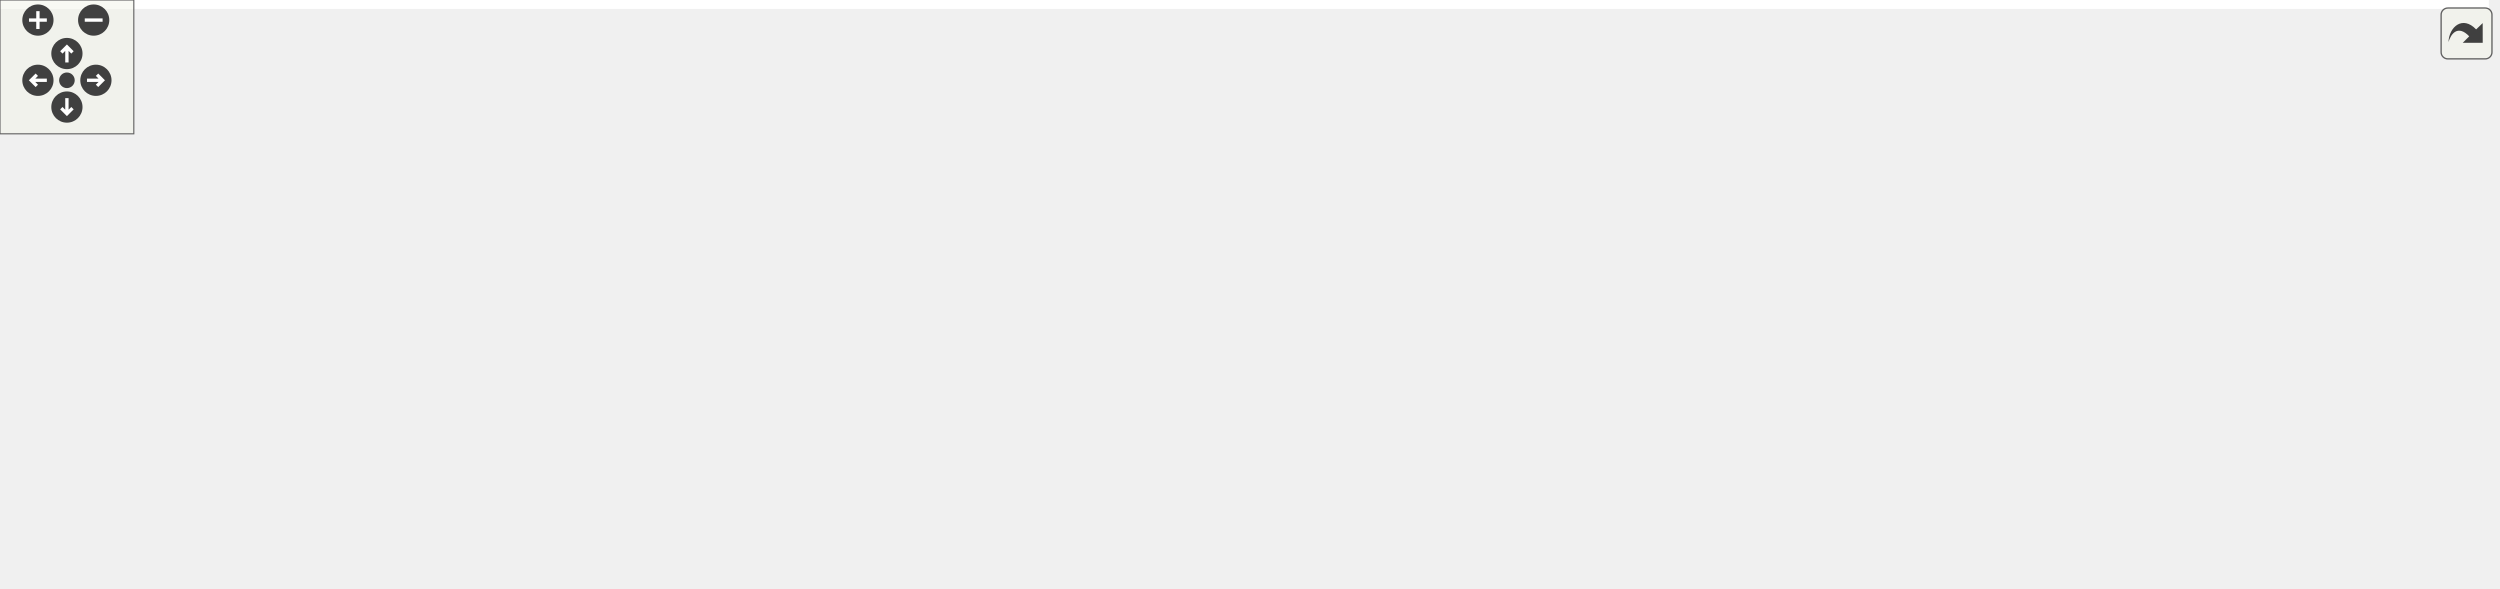
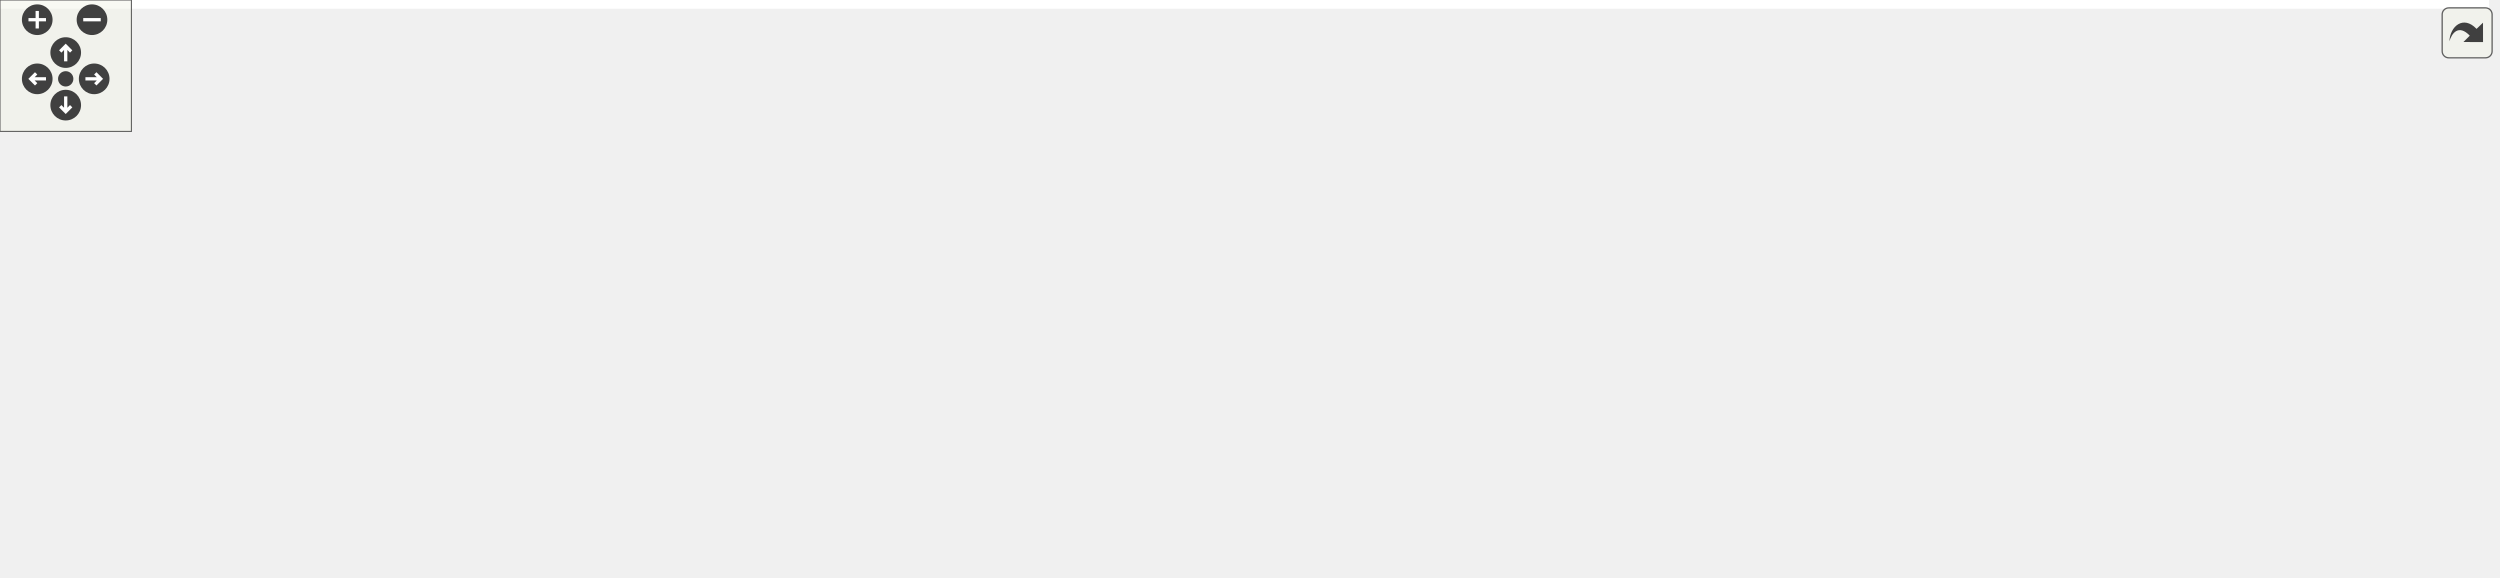
<svg xmlns="http://www.w3.org/2000/svg" xmlns:xlink="http://www.w3.org/1999/xlink" id="main" version="1.1" xml:space="preserve">
  <style type="text/css">
.edge:hover path { stroke: red; }
.edge:hover polygon { stroke: red; fill: red; }
</style>
  <defs>
    <circle id="rim" cx="0" cy="0" r="7" />
    <circle id="rim2" cx="0" cy="0" r="3.5" />
    <g id="zoomPlus">
      <use xlink:href="#rim" fill="#404040">
        <set attributeName="fill" to="#808080" begin="zoomplus.mouseover" end="zoomplus.mouseout" />
      </use>
      <path d="M-4,0h8M0,-4v8" fill="none" stroke="white" stroke-width="1.5" pointer-events="none" />
    </g>
    <g id="zoomMin">
      <use xlink:href="#rim" fill="#404040">
        <set attributeName="fill" to="#808080" begin="zoomminus.mouseover" end="zoomminus.mouseout" />
      </use>
      <path d="M-4,0h8" fill="none" stroke="white" stroke-width="1.5" pointer-events="none" />
    </g>
    <g id="dirArrow">
      <path fill="none" stroke="white" stroke-width="1.5" d="M0,-3.0v7 M-2.5,-0.5L0,-3.0L2.5,-0.5" />
    </g>
    <g id="resetDef">
      <use xlink:href="#rim2" fill="#404040">
        <set attributeName="fill" to="#808080" begin="reset.mouseover" end="reset.mouseout" />
      </use>
    </g>
  </defs>
  <svg id="graph" class="graph">
    <g id="viewport">
-       <polygon fill="white" stroke="transparent" points="-4,4 -4,-203 1115.89,-203 1115.89,4 -4,4" />
+       <polygon fill="white" stroke="transparent" points="-4,4 -4,-203 1136.4,-203 1136.4,4 -4,4" />
      <g id="node1" class="node">
        <g id="a_node1">
          <a xlink:title=" ">
-             <polygon fill="#bfbfbf" stroke="black" points="690.89,-179.5 690.89,-198.5 842.89,-198.5 842.89,-179.5 690.89,-179.5" />
-             <text text-anchor="middle" x="766.89" y="-186.5" font-family="Helvetica,sans-Serif" font-size="10.00">multilane_onramp_merge.h</text>
+             <polygon fill="#bfbfbf" stroke="black" points="94.5,-179.5 94.5,-198.5 246.5,-198.5 246.5,-179.5 94.5,-179.5" />
+             <text text-anchor="middle" x="170.5" y="-186.5" font-family="Helvetica,sans-Serif" font-size="10.00">multilane_onramp_merge.h</text>
          </a>
        </g>
      </g>
      <g id="node2" class="node">
        <g id="a_node2">
          <a xlink:title=" ">
-             <polygon fill="white" stroke="#bfbfbf" points="103.39,-6 103.39,-25 150.39,-25 150.39,-6 103.39,-6" />
-             <text text-anchor="middle" x="126.89" y="-13" font-family="Helvetica,sans-Serif" font-size="10.00">cmath</text>
+             <polygon fill="white" stroke="#bfbfbf" points="0,-6 0,-25 47,-25 47,-6 0,-6" />
+             <text text-anchor="middle" x="23.5" y="-13" font-family="Helvetica,sans-Serif" font-size="10.00">cmath</text>
          </a>
        </g>
      </g>
      <g id="edge1" class="edge">
-         <path fill="none" stroke="midnightblue" d="M690.69,-183.55C506.88,-172.04 51.02,-138.53 6.89,-87 -21.25,-54.14 48.68,-32.76 93.26,-22.87" />
-         <polygon fill="midnightblue" stroke="midnightblue" points="94.1,-26.27 103.15,-20.77 92.65,-19.42 94.1,-26.27" />
+         <path fill="none" stroke="midnightblue" d="M145.48,-179.36C127.26,-172.03 102.98,-159.98 86.5,-143 55.71,-111.28 37.05,-61.55 28.7,-34.87" />
+         <polygon fill="midnightblue" stroke="midnightblue" points="32.05,-33.84 25.83,-25.26 25.34,-35.85 32.05,-33.84" />
      </g>
      <g id="node3" class="node">
        <g id="a_node3">
          <a xlink:title=" ">
-             <polygon fill="white" stroke="#bfbfbf" points="1053.89,-6 1053.89,-25 1111.89,-25 1111.89,-6 1053.89,-6" />
-             <text text-anchor="middle" x="1082.89" y="-13" font-family="Helvetica,sans-Serif" font-size="10.00">memory</text>
+             <polygon fill="white" stroke="#bfbfbf" points="151.5,-67.5 151.5,-86.5 189.5,-86.5 189.5,-67.5 151.5,-67.5" />
+             <text text-anchor="middle" x="170.5" y="-74.5" font-family="Helvetica,sans-Serif" font-size="10.00">map</text>
          </a>
        </g>
      </g>
      <g id="edge2" class="edge">
-         <path fill="none" stroke="midnightblue" d="M806.74,-179.47C836.68,-172.16 878.15,-160.09 911.89,-143 973.66,-111.71 1036.67,-58.4 1065.98,-32.11" />
-         <polygon fill="midnightblue" stroke="midnightblue" points="1068.58,-34.47 1073.64,-25.16 1063.88,-29.28 1068.58,-34.47" />
+         <path fill="none" stroke="midnightblue" d="M170.5,-179.37C170.5,-161.62 170.5,-120.67 170.5,-96.6" />
+         <polygon fill="midnightblue" stroke="midnightblue" points="174,-96.59 170.5,-86.59 167,-96.59 174,-96.59" />
      </g>
      <g id="node4" class="node">
        <g id="a_node4">
          <a xlink:title=" ">
-             <polygon fill="white" stroke="#bfbfbf" points="16.39,-67.5 16.39,-86.5 173.39,-86.5 173.39,-67.5 16.39,-67.5" />
-             <text text-anchor="middle" x="94.89" y="-74.5" font-family="Helvetica,sans-Serif" font-size="10.00">maliput/api/road_geometry.h</text>
+             <polygon fill="white" stroke="#bfbfbf" points="65.5,-6 65.5,-25 123.5,-25 123.5,-6 65.5,-6" />
+             <text text-anchor="middle" x="94.5" y="-13" font-family="Helvetica,sans-Serif" font-size="10.00">memory</text>
          </a>
        </g>
      </g>
      <g id="edge3" class="edge">
-         <path fill="none" stroke="midnightblue" d="M714.72,-179.46C592.55,-159.46 288.33,-109.66 156.94,-88.16" />
-         <polygon fill="midnightblue" stroke="midnightblue" points="157.46,-84.7 147.03,-86.53 156.33,-91.6 157.46,-84.7" />
+         <path fill="none" stroke="midnightblue" d="M144.79,-179.49C128.14,-172.5 107.73,-160.82 97.5,-143 78.07,-109.14 84.17,-61.34 89.72,-35.26" />
+         <polygon fill="midnightblue" stroke="midnightblue" points="93.19,-35.76 92.06,-25.23 86.38,-34.17 93.19,-35.76" />
      </g>
      <g id="node5" class="node">
        <g id="a_node5">
-           <a xlink:href="../../maliput/html/maliput__copyable_8h.html.html" xlink:title=" ">
-             <polygon fill="white" stroke="black" points="707.89,-0.5 707.89,-30.5 847.89,-30.5 847.89,-0.5 707.89,-0.5" />
-             <text text-anchor="start" x="715.89" y="-18.5" font-family="Helvetica,sans-Serif" font-size="10.00">maliput/common/maliput</text>
-             <text text-anchor="middle" x="777.89" y="-7.5" font-family="Helvetica,sans-Serif" font-size="10.00">_copyable.h</text>
+           <a xlink:title=" ">
+             <polygon fill="white" stroke="#bfbfbf" points="141.5,-6 141.5,-25 185.5,-25 185.5,-6 141.5,-6" />
+             <text text-anchor="middle" x="163.5" y="-13" font-family="Helvetica,sans-Serif" font-size="10.00">string</text>
          </a>
        </g>
      </g>
      <g id="edge4" class="edge">
-         <path fill="none" stroke="midnightblue" d="M791.17,-179.41C825.37,-165.83 886.4,-135.81 911.89,-87 916.01,-79.12 916.95,-74.31 911.89,-67 903.31,-54.59 872.75,-42.6 842.97,-33.42" />
-         <polygon fill="midnightblue" stroke="midnightblue" points="843.95,-30.05 833.36,-30.54 841.94,-36.76 843.95,-30.05" />
+         <path fill="none" stroke="midnightblue" d="M150.59,-179.41C136.28,-172.04 118.04,-159.92 109.5,-143 94.27,-112.85 96.05,-97.99 109.5,-67 115.96,-52.12 129.19,-39.63 140.94,-30.79" />
+         <polygon fill="midnightblue" stroke="midnightblue" points="142.97,-33.65 149.12,-25.02 138.93,-27.93 142.97,-33.65" />
      </g>
      <g id="node6" class="node">
        <g id="a_node6">
+           <a xlink:href="../../maliput/html/lane__data_8h.html.html" xlink:title=" ">
+             <polygon fill="white" stroke="black" points="805.5,-67.5 805.5,-86.5 937.5,-86.5 937.5,-67.5 805.5,-67.5" />
+             <text text-anchor="middle" x="871.5" y="-74.5" font-family="Helvetica,sans-Serif" font-size="10.00">maliput/api/lane_data.h</text>
+           </a>
+         </g>
+       </g>
+       <g id="edge5" class="edge">
+         <path fill="none" stroke="midnightblue" d="M242.82,-179.47C311.94,-171.07 419.02,-157.44 511.5,-143 620.8,-125.93 748.03,-102 818.18,-88.44" />
+         <polygon fill="midnightblue" stroke="midnightblue" points="818.96,-91.86 828.11,-86.52 817.63,-84.99 818.96,-91.86" />
+       </g>
+       <g id="node7" class="node">
+         <g id="a_node7">
+           <a xlink:title=" ">
+             <polygon fill="white" stroke="#bfbfbf" points="956,-67.5 956,-86.5 1113,-86.5 1113,-67.5 956,-67.5" />
+             <text text-anchor="middle" x="1034.5" y="-74.5" font-family="Helvetica,sans-Serif" font-size="10.00">maliput/api/road_geometry.h</text>
+           </a>
+         </g>
+       </g>
+       <g id="edge6" class="edge">
+         <path fill="none" stroke="midnightblue" d="M246.7,-180.56C330.02,-172.24 467.41,-157.95 585.5,-143 722.68,-125.64 882.85,-101.52 969.98,-88.08" />
+         <polygon fill="midnightblue" stroke="midnightblue" points="970.64,-91.52 979.98,-86.53 969.57,-84.6 970.64,-91.52" />
+       </g>
+       <g id="node8" class="node">
+         <g id="a_node8">
+           <a xlink:href="../../maliput/html/maliput__copyable_8h.html.html" xlink:title=" ">
+             <polygon fill="white" stroke="black" points="203.5,-0.5 203.5,-30.5 343.5,-30.5 343.5,-0.5 203.5,-0.5" />
+             <text text-anchor="start" x="211.5" y="-18.5" font-family="Helvetica,sans-Serif" font-size="10.00">maliput/common/maliput</text>
+             <text text-anchor="middle" x="273.5" y="-7.5" font-family="Helvetica,sans-Serif" font-size="10.00">_copyable.h</text>
+           </a>
+         </g>
+       </g>
+       <g id="edge7" class="edge">
+         <path fill="none" stroke="midnightblue" d="M164.21,-179.23C149.85,-158.03 117.73,-103.09 142.5,-67 150.86,-54.81 180.71,-42.84 209.8,-33.61" />
+         <polygon fill="midnightblue" stroke="midnightblue" points="211.08,-36.88 219.61,-30.59 209.02,-30.19 211.08,-36.88" />
+       </g>
+       <g id="node9" class="node">
+         <g id="a_node9">
          <a xlink:href="builder_8h.html" target="_top" xlink:title=" ">
-             <polygon fill="white" stroke="black" points="507.89,-123.5 507.89,-142.5 659.89,-142.5 659.89,-123.5 507.89,-123.5" />
-             <text text-anchor="middle" x="583.89" y="-130.5" font-family="Helvetica,sans-Serif" font-size="10.00">maliput_multilane/builder.h</text>
-           </a>
-         </g>
-       </g>
-       <g id="edge5" class="edge">
-         <path fill="none" stroke="midnightblue" d="M737.89,-179.44C706.71,-170.24 656.96,-155.56 622.48,-145.39" />
-         <polygon fill="midnightblue" stroke="midnightblue" points="623.33,-141.99 612.75,-142.52 621.35,-148.7 623.33,-141.99" />
+             <polygon fill="white" stroke="black" points="350.5,-123.5 350.5,-142.5 502.5,-142.5 502.5,-123.5 350.5,-123.5" />
+             <text text-anchor="middle" x="426.5" y="-130.5" font-family="Helvetica,sans-Serif" font-size="10.00">maliput_multilane/builder.h</text>
+           </a>
+         </g>
+       </g>
+       <g id="edge8" class="edge">
+         <path fill="none" stroke="midnightblue" d="M211.06,-179.44C255.82,-170 327.88,-154.8 376.2,-144.61" />
+         <polygon fill="midnightblue" stroke="midnightblue" points="377.06,-148.01 386.13,-142.52 375.62,-141.16 377.06,-148.01" />
      </g>
      <g id="node14" class="node">
        <g id="a_node14">
          <a xlink:href="computation__policy_8h.html" target="_top" xlink:title=" ">
-             <polygon fill="white" stroke="black" points="865.89,-0.5 865.89,-30.5 1035.89,-30.5 1035.89,-0.5 865.89,-0.5" />
-             <text text-anchor="start" x="873.89" y="-18.5" font-family="Helvetica,sans-Serif" font-size="10.00">maliput_multilane/computation</text>
-             <text text-anchor="middle" x="950.89" y="-7.5" font-family="Helvetica,sans-Serif" font-size="10.00">_policy.h</text>
-           </a>
-         </g>
-       </g>
-       <g id="edge29" class="edge">
-         <path fill="none" stroke="midnightblue" d="M803.9,-179.43C828.91,-172.42 861.82,-160.73 886.89,-143 913.42,-124.24 919.25,-116.01 933.89,-87 941.22,-72.49 945.48,-54.69 947.9,-40.6" />
-         <polygon fill="midnightblue" stroke="midnightblue" points="951.37,-41.08 949.42,-30.67 944.45,-40.03 951.37,-41.08" />
-       </g>
-       <g id="edge6" class="edge">
-         <path fill="none" stroke="midnightblue" d="M507.83,-131.14C436.87,-128.24 329.01,-118.38 240.89,-87 204.28,-73.96 166.93,-47.94 145.38,-31.41" />
-         <polygon fill="midnightblue" stroke="midnightblue" points="147.44,-28.59 137.41,-25.18 143.13,-34.1 147.44,-28.59" />
-       </g>
-       <g id="edge8" class="edge">
-         <path fill="none" stroke="midnightblue" d="M660.05,-129.08C731.92,-124.73 842.03,-113.91 933.89,-87 980.77,-73.27 1031.38,-46.5 1059.9,-30.19" />
-         <polygon fill="midnightblue" stroke="midnightblue" points="1061.8,-33.14 1068.69,-25.09 1058.29,-27.08 1061.8,-33.14" />
-       </g>
-       <g id="edge14" class="edge">
-         <path fill="none" stroke="midnightblue" d="M507.75,-123.59C419.65,-113.86 274.86,-97.87 182.25,-87.65" />
-         <polygon fill="midnightblue" stroke="midnightblue" points="182.38,-84.14 172.06,-86.52 181.62,-91.1 182.38,-84.14" />
+             <polygon fill="white" stroke="black" points="839.5,-0.5 839.5,-30.5 1009.5,-30.5 1009.5,-0.5 839.5,-0.5" />
+             <text text-anchor="start" x="847.5" y="-18.5" font-family="Helvetica,sans-Serif" font-size="10.00">maliput_multilane/computation</text>
+             <text text-anchor="middle" x="924.5" y="-7.5" font-family="Helvetica,sans-Serif" font-size="10.00">_policy.h</text>
+           </a>
+         </g>
+       </g>
+       <g id="edge32" class="edge">
+         <path fill="none" stroke="midnightblue" d="M246.84,-185.7C462.57,-178.41 1064.82,-152.34 1122.5,-87 1158.16,-46.61 1086.8,-29.35 1020.02,-21.99" />
+         <polygon fill="midnightblue" stroke="midnightblue" points="1020.09,-18.48 1009.78,-20.93 1019.37,-25.44 1020.09,-18.48" />
+       </g>
+       <g id="edge9" class="edge">
+         <path fill="none" stroke="midnightblue" d="M367.85,-123.48C328.35,-116.54 275.6,-104.91 231.5,-87 215.61,-80.55 214.32,-73.62 198.5,-67 138.45,-41.85 118.07,-52.17 56.5,-31 54.64,-30.36 52.73,-29.66 50.82,-28.92" />
+         <polygon fill="midnightblue" stroke="midnightblue" points="52.02,-25.62 41.44,-25.03 49.34,-32.09 52.02,-25.62" />
+       </g>
+       <g id="edge10" class="edge">
+         <path fill="none" stroke="midnightblue" d="M379.31,-123.43C334.04,-114.98 263.84,-101.3 203.5,-87 202.23,-86.7 200.94,-86.38 199.64,-86.06" />
+         <polygon fill="midnightblue" stroke="midnightblue" points="200.2,-82.59 189.64,-83.45 198.43,-89.36 200.2,-82.59" />
+       </g>
+       <g id="edge11" class="edge">
+         <path fill="none" stroke="midnightblue" d="M391.65,-123.44C360.3,-115.33 313.2,-102.18 273.5,-87 254.19,-79.62 250.57,-74.99 231.5,-67 188.32,-48.91 176.37,-47.35 132.5,-31 130.61,-30.3 128.68,-29.57 126.72,-28.84" />
+         <polygon fill="midnightblue" stroke="midnightblue" points="127.57,-25.42 116.98,-25.15 125.09,-31.96 127.57,-25.42" />
+       </g>
+       <g id="edge13" class="edge">
+         <path fill="none" stroke="midnightblue" d="M406.25,-123.4C365.84,-106.19 272.37,-66.16 194.5,-31 193.31,-30.46 192.1,-29.91 190.88,-29.35" />
+         <polygon fill="midnightblue" stroke="midnightblue" points="192.04,-26.04 181.49,-25.02 189.1,-32.39 192.04,-26.04" />
      </g>
      <g id="edge16" class="edge">
-         <path fill="none" stroke="midnightblue" d="M586.61,-123.5C591.47,-109.65 602.95,-82.24 621.89,-67 636.08,-55.58 675.07,-42.96 710.51,-33.19" />
-         <polygon fill="midnightblue" stroke="midnightblue" points="711.66,-36.51 720.39,-30.52 709.83,-29.75 711.66,-36.51" />
-       </g>
-       <g id="node7" class="node">
-         <g id="a_node7">
-           <a xlink:title=" ">
-             <polygon fill="white" stroke="#bfbfbf" points="780.89,-67.5 780.89,-86.5 818.89,-86.5 818.89,-67.5 780.89,-67.5" />
-             <text text-anchor="middle" x="799.89" y="-74.5" font-family="Helvetica,sans-Serif" font-size="10.00">map</text>
-           </a>
-         </g>
-       </g>
-       <g id="edge7" class="edge">
-         <path fill="none" stroke="midnightblue" d="M623.36,-123.47C659.47,-115.46 714.55,-102.74 770.88,-87.13" />
-         <polygon fill="midnightblue" stroke="midnightblue" points="771.98,-90.46 780.67,-84.39 770.1,-83.71 771.98,-90.46" />
-       </g>
-       <g id="node8" class="node">
-         <g id="a_node8">
-           <a xlink:title=" ">
-             <polygon fill="white" stroke="#bfbfbf" points="837.39,-67.5 837.39,-86.5 902.39,-86.5 902.39,-67.5 837.39,-67.5" />
-             <text text-anchor="middle" x="869.89" y="-74.5" font-family="Helvetica,sans-Serif" font-size="10.00">stdexcept</text>
-           </a>
-         </g>
-       </g>
-       <g id="edge9" class="edge">
-         <path fill="none" stroke="midnightblue" d="M632.58,-123.45C679.77,-115.06 753.62,-101.68 827.41,-87.05" />
-         <polygon fill="midnightblue" stroke="midnightblue" points="828.23,-90.45 837.35,-85.07 826.86,-83.59 828.23,-90.45" />
-       </g>
-       <g id="node9" class="node">
-         <g id="a_node9">
-           <a xlink:title=" ">
-             <polygon fill="white" stroke="#bfbfbf" points="168.89,-6 168.89,-25 212.89,-25 212.89,-6 168.89,-6" />
-             <text text-anchor="middle" x="190.89" y="-13" font-family="Helvetica,sans-Serif" font-size="10.00">string</text>
-           </a>
-         </g>
-       </g>
-       <g id="edge10" class="edge">
-         <path fill="none" stroke="midnightblue" d="M507.86,-125.72C430.16,-118.46 315.33,-105.13 274.89,-87 246.78,-74.4 220.65,-49.57 205.23,-32.99" />
-         <polygon fill="midnightblue" stroke="midnightblue" points="207.48,-30.27 198.18,-25.19 202.28,-34.96 207.48,-30.27" />
+         <path fill="none" stroke="midnightblue" d="M497.01,-123.44C578.38,-113.57 711.69,-97.39 795.36,-87.24" />
+         <polygon fill="midnightblue" stroke="midnightblue" points="795.81,-90.71 805.31,-86.03 794.96,-83.76 795.81,-90.71" />
+       </g>
+       <g id="edge17" class="edge">
+         <path fill="none" stroke="midnightblue" d="M502.75,-125.78C602.05,-117.59 781.31,-102.52 945.53,-87.08" />
+         <polygon fill="midnightblue" stroke="midnightblue" points="946.2,-90.53 955.82,-86.11 945.54,-83.56 946.2,-90.53" />
+       </g>
+       <g id="edge19" class="edge">
+         <path fill="none" stroke="midnightblue" d="M415,-123.32C390.78,-105.04 333.98,-62.16 300.17,-36.64" />
+         <polygon fill="midnightblue" stroke="midnightblue" points="302.2,-33.78 292.11,-30.55 297.98,-39.36 302.2,-33.78" />
      </g>
      <g id="node10" class="node">
        <g id="a_node10">
          <a xlink:title=" ">
-             <polygon fill="white" stroke="#bfbfbf" points="495.39,-67.5 495.39,-86.5 536.39,-86.5 536.39,-67.5 495.39,-67.5" />
-             <text text-anchor="middle" x="515.89" y="-74.5" font-family="Helvetica,sans-Serif" font-size="10.00">tuple</text>
-           </a>
-         </g>
-       </g>
-       <g id="edge11" class="edge">
-         <path fill="none" stroke="midnightblue" d="M572.97,-123.32C562.72,-115.18 547.17,-102.84 534.89,-93.09" />
-         <polygon fill="midnightblue" stroke="midnightblue" points="537.02,-90.31 527.02,-86.83 532.67,-95.79 537.02,-90.31" />
+             <polygon fill="white" stroke="#bfbfbf" points="587,-67.5 587,-86.5 652,-86.5 652,-67.5 587,-67.5" />
+             <text text-anchor="middle" x="619.5" y="-74.5" font-family="Helvetica,sans-Serif" font-size="10.00">stdexcept</text>
+           </a>
+         </g>
+       </g>
+       <g id="edge12" class="edge">
+         <path fill="none" stroke="midnightblue" d="M457.08,-123.44C490.11,-114.2 542.89,-99.44 579.27,-89.26" />
+         <polygon fill="midnightblue" stroke="midnightblue" points="580.37,-92.58 589.06,-86.52 578.49,-85.84 580.37,-92.58" />
      </g>
      <g id="node11" class="node">
        <g id="a_node11">
          <a xlink:title=" ">
-             <polygon fill="white" stroke="#bfbfbf" points="231.39,-6 231.39,-25 278.39,-25 278.39,-6 231.39,-6" />
-             <text text-anchor="middle" x="254.89" y="-13" font-family="Helvetica,sans-Serif" font-size="10.00">vector</text>
-           </a>
-         </g>
-       </g>
-       <g id="edge12" class="edge">
-         <path fill="none" stroke="midnightblue" d="M507.87,-127.35C434.72,-121.6 330.42,-109.67 296.89,-87 278.5,-74.56 266.93,-51.14 260.7,-34.71" />
-         <polygon fill="midnightblue" stroke="midnightblue" points="263.95,-33.41 257.36,-25.12 257.34,-35.71 263.95,-33.41" />
+             <polygon fill="white" stroke="#bfbfbf" points="670,-67.5 670,-86.5 711,-86.5 711,-67.5 670,-67.5" />
+             <text text-anchor="middle" x="690.5" y="-74.5" font-family="Helvetica,sans-Serif" font-size="10.00">tuple</text>
+           </a>
+         </g>
+       </g>
+       <g id="edge14" class="edge">
+         <path fill="none" stroke="midnightblue" d="M478.87,-123.49C524.28,-115.77 591.92,-103.41 659.89,-86.94" />
+         <polygon fill="midnightblue" stroke="midnightblue" points="661.04,-90.26 669.92,-84.47 659.37,-83.46 661.04,-90.26" />
      </g>
      <g id="node12" class="node">
        <g id="a_node12">
-           <a xlink:href="../../maliput/html/lane__data_8h.html.html" xlink:title=" ">
-             <polygon fill="white" stroke="black" points="630.89,-67.5 630.89,-86.5 762.89,-86.5 762.89,-67.5 630.89,-67.5" />
-             <text text-anchor="middle" x="696.89" y="-74.5" font-family="Helvetica,sans-Serif" font-size="10.00">maliput/api/lane_data.h</text>
-           </a>
-         </g>
-       </g>
-       <g id="edge13" class="edge">
-         <path fill="none" stroke="midnightblue" d="M601.8,-123.44C620.15,-114.68 648.9,-100.94 669.99,-90.86" />
-         <polygon fill="midnightblue" stroke="midnightblue" points="671.56,-93.99 679.07,-86.52 668.54,-87.67 671.56,-93.99" />
+           <a xlink:title=" ">
+             <polygon fill="white" stroke="#bfbfbf" points="362,-6 362,-25 409,-25 409,-6 362,-6" />
+             <text text-anchor="middle" x="385.5" y="-13" font-family="Helvetica,sans-Serif" font-size="10.00">vector</text>
+           </a>
+         </g>
+       </g>
+       <g id="edge15" class="edge">
+         <path fill="none" stroke="midnightblue" d="M415.93,-123.25C406.81,-114.98 394.22,-101.67 388.5,-87 382.04,-70.43 381.94,-49.98 383.07,-35.38" />
+         <polygon fill="midnightblue" stroke="midnightblue" points="386.58,-35.42 384.13,-25.11 379.62,-34.69 386.58,-35.42" />
      </g>
      <g id="node13" class="node">
        <g id="a_node13">
          <a xlink:href="../../maliput/html/maliput__abort_8h.html.html" xlink:title=" ">
-             <polygon fill="white" stroke="black" points="549.89,-0.5 549.89,-30.5 689.89,-30.5 689.89,-0.5 549.89,-0.5" />
-             <text text-anchor="start" x="557.89" y="-18.5" font-family="Helvetica,sans-Serif" font-size="10.00">maliput/common/maliput</text>
-             <text text-anchor="middle" x="619.89" y="-7.5" font-family="Helvetica,sans-Serif" font-size="10.00">_abort.h</text>
-           </a>
-         </g>
-       </g>
-       <g id="edge15" class="edge">
-         <path fill="none" stroke="midnightblue" d="M583.29,-123.34C582.69,-110.64 582.61,-86.38 588.89,-67 592.06,-57.23 597.48,-47.39 602.9,-39.03" />
-         <polygon fill="midnightblue" stroke="midnightblue" points="605.91,-40.84 608.69,-30.61 600.14,-36.87 605.91,-40.84" />
-       </g>
-       <g id="edge17" class="edge">
-         <path fill="none" stroke="midnightblue" d="M660.15,-129.34C744.02,-125.08 872.19,-114.22 911.89,-87 927.89,-76.04 937.99,-56.27 943.9,-40.45" />
-         <polygon fill="midnightblue" stroke="midnightblue" points="947.29,-41.36 947.2,-30.76 940.66,-39.1 947.29,-41.36" />
+             <polygon fill="white" stroke="black" points="681.5,-0.5 681.5,-30.5 821.5,-30.5 821.5,-0.5 681.5,-0.5" />
+             <text text-anchor="start" x="689.5" y="-18.5" font-family="Helvetica,sans-Serif" font-size="10.00">maliput/common/maliput</text>
+             <text text-anchor="middle" x="751.5" y="-7.5" font-family="Helvetica,sans-Serif" font-size="10.00">_abort.h</text>
+           </a>
+         </g>
+       </g>
+       <g id="edge18" class="edge">
+         <path fill="none" stroke="midnightblue" d="M502.56,-128.44C577.77,-123.51 686.28,-112.18 719.5,-87 734.21,-75.85 742.35,-56.38 746.73,-40.72" />
+         <polygon fill="midnightblue" stroke="midnightblue" points="750.22,-41.18 749.2,-30.64 743.42,-39.52 750.22,-41.18" />
+       </g>
+       <g id="edge20" class="edge">
+         <path fill="none" stroke="midnightblue" d="M502.8,-126.05C567.41,-119.85 662.08,-108.01 742.5,-87 749.47,-85.18 827.48,-54.67 879.08,-34.39" />
+         <polygon fill="midnightblue" stroke="midnightblue" points="880.67,-37.53 888.7,-30.61 878.11,-31.01 880.67,-37.53" />
      </g>
      <g id="node15" class="node">
        <g id="a_node15">
          <a xlink:href="connection_8h.html" target="_top" xlink:title=" ">
-             <polygon fill="white" stroke="black" points="306.39,-67.5 306.39,-86.5 477.39,-86.5 477.39,-67.5 306.39,-67.5" />
-             <text text-anchor="middle" x="391.89" y="-74.5" font-family="Helvetica,sans-Serif" font-size="10.00">maliput_multilane/connection.h</text>
-           </a>
-         </g>
-       </g>
-       <g id="edge18" class="edge">
-         <path fill="none" stroke="midnightblue" d="M553.47,-123.44C520.61,-114.2 468.11,-99.44 431.92,-89.26" />
-         <polygon fill="midnightblue" stroke="midnightblue" points="432.75,-85.85 422.17,-86.52 430.85,-92.59 432.75,-85.85" />
-       </g>
-       <g id="edge19" class="edge">
-         <path fill="none" stroke="midnightblue" d="M327.43,-67.44C280.34,-60.23 215.31,-48.31 159.89,-31 157.97,-30.4 156,-29.72 154.04,-28.99" />
-         <polygon fill="midnightblue" stroke="midnightblue" points="155.01,-25.6 144.43,-25.07 152.36,-32.09 155.01,-25.6" />
-       </g>
-       <g id="edge20" class="edge">
-         <path fill="none" stroke="midnightblue" d="M477.44,-67.7C480.29,-67.45 483.11,-67.22 485.89,-67 734.06,-47.13 801.63,-83.97 1044.89,-31 1047.97,-30.33 1051.12,-29.45 1054.24,-28.46" />
-         <polygon fill="midnightblue" stroke="midnightblue" points="1055.65,-31.68 1063.9,-25.03 1053.31,-25.08 1055.65,-31.68" />
-       </g>
-       <g id="edge27" class="edge">
-         <path fill="none" stroke="midnightblue" d="M454.61,-67.48C514.49,-59.19 607.5,-45.92 697.59,-31.18" />
-         <polygon fill="midnightblue" stroke="midnightblue" points="698.4,-34.59 707.7,-29.52 697.27,-27.69 698.4,-34.59" />
+             <polygon fill="white" stroke="black" points="398,-67.5 398,-86.5 569,-86.5 569,-67.5 398,-67.5" />
+             <text text-anchor="middle" x="483.5" y="-74.5" font-family="Helvetica,sans-Serif" font-size="10.00">maliput_multilane/connection.h</text>
+           </a>
+         </g>
+       </g>
+       <g id="edge21" class="edge">
+         <path fill="none" stroke="midnightblue" d="M435.66,-123.32C444,-115.42 456.53,-103.55 466.68,-93.94" />
+         <polygon fill="midnightblue" stroke="midnightblue" points="469.32,-96.25 474.18,-86.83 464.51,-91.17 469.32,-96.25" />
+       </g>
+       <g id="edge22" class="edge">
+         <path fill="none" stroke="midnightblue" d="M397.84,-74.7C310.62,-71.59 172.13,-61.7 56.5,-31 54.2,-30.39 51.86,-29.64 49.54,-28.81" />
+         <polygon fill="midnightblue" stroke="midnightblue" points="50.85,-25.56 40.27,-25.06 48.22,-32.05 50.85,-25.56" />
      </g>
      <g id="edge23" class="edge">
-         <path fill="none" stroke="midnightblue" d="M351.43,-67.44C316.59,-59.56 265.23,-46.73 221.89,-31 220.28,-30.41 218.64,-29.78 216.99,-29.11" />
-         <polygon fill="midnightblue" stroke="midnightblue" points="218.28,-25.85 207.72,-25.04 215.47,-32.26 218.28,-25.85" />
-       </g>
-       <g id="edge25" class="edge">
-         <path fill="none" stroke="midnightblue" d="M371.71,-67.5C350.53,-58.54 316.29,-43.96 286.89,-31 285.7,-30.47 284.48,-29.94 283.25,-29.39" />
-         <polygon fill="midnightblue" stroke="midnightblue" points="284.37,-26.05 273.81,-25.15 281.5,-32.44 284.37,-26.05" />
+         <path fill="none" stroke="midnightblue" d="M397.69,-70.7C325.97,-64.92 221.43,-53.33 132.5,-31 129.67,-30.29 126.77,-29.43 123.89,-28.49" />
+         <polygon fill="midnightblue" stroke="midnightblue" points="124.92,-25.15 114.33,-25.08 122.57,-31.74 124.92,-25.15" />
      </g>
      <g id="edge26" class="edge">
-         <path fill="none" stroke="midnightblue" d="M424.56,-67.48C458.83,-58.53 513.56,-44.25 556.38,-33.07" />
-         <polygon fill="midnightblue" stroke="midnightblue" points="557.36,-36.43 566.16,-30.52 555.6,-29.66 557.36,-36.43" />
+         <path fill="none" stroke="midnightblue" d="M397.99,-69.09C339.7,-62.84 261.28,-51.37 194.5,-31 192.62,-30.43 190.72,-29.76 188.82,-29.04" />
+         <polygon fill="midnightblue" stroke="midnightblue" points="190.14,-25.79 179.57,-25.07 187.38,-32.23 190.14,-25.79" />
+       </g>
+       <g id="edge30" class="edge">
+         <path fill="none" stroke="midnightblue" d="M453.41,-67.48C422.05,-58.59 372.07,-44.43 332.74,-33.29" />
+         <polygon fill="midnightblue" stroke="midnightblue" points="333.57,-29.88 322.99,-30.52 331.66,-36.62 333.57,-29.88" />
      </g>
      <g id="edge28" class="edge">
-         <path fill="none" stroke="midnightblue" d="M477.47,-67.78C597.38,-56.25 805.62,-36.21 855.85,-30.94" />
-         <polygon fill="midnightblue" stroke="midnightblue" points="856.31,-34.41 865.87,-29.84 855.54,-27.45 856.31,-34.41" />
+         <path fill="none" stroke="midnightblue" d="M469.46,-67.48C453.45,-57.75 427.05,-41.73 408.13,-30.24" />
+         <polygon fill="midnightblue" stroke="midnightblue" points="409.88,-27.21 399.51,-25.01 406.25,-33.19 409.88,-27.21" />
+       </g>
+       <g id="edge29" class="edge">
+         <path fill="none" stroke="midnightblue" d="M521.9,-67.48C562.6,-58.44 627.87,-43.95 678.43,-32.72" />
+         <polygon fill="midnightblue" stroke="midnightblue" points="679.33,-36.11 688.34,-30.52 677.82,-29.27 679.33,-36.11" />
+       </g>
+       <g id="edge31" class="edge">
+         <path fill="none" stroke="midnightblue" d="M553.02,-67.48C620.87,-59.06 727.29,-45.54 829.29,-31.15" />
+         <polygon fill="midnightblue" stroke="midnightblue" points="830.05,-34.58 839.46,-29.71 829.07,-27.65 830.05,-34.58" />
      </g>
      <g id="node16" class="node">
        <g id="a_node16">
          <a xlink:title=" ">
-             <polygon fill="white" stroke="#bfbfbf" points="475.89,-6 475.89,-25 531.89,-25 531.89,-6 475.89,-6" />
-             <text text-anchor="middle" x="503.89" y="-13" font-family="Helvetica,sans-Serif" font-size="10.00">optional</text>
-           </a>
-         </g>
-       </g>
-       <g id="edge21" class="edge">
-         <path fill="none" stroke="midnightblue" d="M407.94,-67.48C426.49,-57.62 457.23,-41.29 478.91,-29.77" />
-         <polygon fill="midnightblue" stroke="midnightblue" points="480.69,-32.79 487.87,-25.01 477.4,-26.61 480.69,-32.79" />
+             <polygon fill="white" stroke="#bfbfbf" points="531.5,-6 531.5,-25 587.5,-25 587.5,-6 531.5,-6" />
+             <text text-anchor="middle" x="559.5" y="-13" font-family="Helvetica,sans-Serif" font-size="10.00">optional</text>
+           </a>
+         </g>
+       </g>
+       <g id="edge24" class="edge">
+         <path fill="none" stroke="midnightblue" d="M494.39,-67.48C506.47,-58.02 526.17,-42.6 540.74,-31.19" />
+         <polygon fill="midnightblue" stroke="midnightblue" points="542.91,-33.93 548.63,-25.01 538.6,-28.42 542.91,-33.93" />
      </g>
      <g id="node17" class="node">
        <g id="a_node17">
          <a xlink:title=" ">
-             <polygon fill="white" stroke="#bfbfbf" points="296.39,-6 296.39,-25 353.39,-25 353.39,-6 296.39,-6" />
-             <text text-anchor="middle" x="324.89" y="-13" font-family="Helvetica,sans-Serif" font-size="10.00">ostream</text>
-           </a>
-         </g>
-       </g>
-       <g id="edge22" class="edge">
-         <path fill="none" stroke="midnightblue" d="M382.29,-67.48C371.84,-58.2 354.92,-43.17 342.16,-31.83" />
-         <polygon fill="midnightblue" stroke="midnightblue" points="344.27,-29.03 334.47,-25.01 339.63,-34.27 344.27,-29.03" />
+             <polygon fill="white" stroke="#bfbfbf" points="606,-6 606,-25 663,-25 663,-6 606,-6" />
+             <text text-anchor="middle" x="634.5" y="-13" font-family="Helvetica,sans-Serif" font-size="10.00">ostream</text>
+           </a>
+         </g>
+       </g>
+       <g id="edge25" class="edge">
+         <path fill="none" stroke="midnightblue" d="M505.13,-67.48C530.92,-57.31 574.21,-40.26 603.54,-28.7" />
+         <polygon fill="midnightblue" stroke="midnightblue" points="604.88,-31.93 612.91,-25.01 602.32,-25.42 604.88,-31.93" />
      </g>
      <g id="node18" class="node">
        <g id="a_node18">
          <a xlink:title=" ">
-             <polygon fill="white" stroke="#bfbfbf" points="371.89,-6 371.89,-25 457.89,-25 457.89,-6 371.89,-6" />
-             <text text-anchor="middle" x="414.89" y="-13" font-family="Helvetica,sans-Serif" font-size="10.00">unordered_set</text>
-           </a>
-         </g>
-       </g>
-       <g id="edge24" class="edge">
-         <path fill="none" stroke="midnightblue" d="M395.19,-67.48C398.5,-58.9 403.71,-45.43 407.94,-34.48" />
-         <polygon fill="midnightblue" stroke="midnightblue" points="411.26,-35.6 411.6,-25.01 404.73,-33.07 411.26,-35.6" />
+             <polygon fill="white" stroke="#bfbfbf" points="427.5,-6 427.5,-25 513.5,-25 513.5,-6 427.5,-6" />
+             <text text-anchor="middle" x="470.5" y="-13" font-family="Helvetica,sans-Serif" font-size="10.00">unordered_set</text>
+           </a>
+         </g>
+       </g>
+       <g id="edge27" class="edge">
+         <path fill="none" stroke="midnightblue" d="M481.64,-67.48C479.78,-58.99 476.88,-45.7 474.5,-34.82" />
+         <polygon fill="midnightblue" stroke="midnightblue" points="477.91,-34.03 472.36,-25.01 471.07,-35.53 477.91,-34.03" />
      </g>
    </g>
  </svg>
  <g id="navigator" transform="translate(0 0)" fill="#404254">
    <rect fill="#f2f5e9" fill-opacity="0.5" stroke="#606060" stroke-width=".5" x="0" y="0" width="60" height="60" />
    <use id="zoomplus" xlink:href="#zoomPlus" x="17" y="9" />
    <use id="zoomminus" xlink:href="#zoomMin" x="42" y="9" />
    <use id="reset" xlink:href="#resetDef" x="30" y="36" />
    <g id="arrowUp" xlink:href="#dirArrow" transform="translate(30 24)">
      <use xlink:href="#rim" fill="#404040">
        <set attributeName="fill" to="#808080" begin="arrowUp.mouseover" end="arrowUp.mouseout" />
      </use>
      <path fill="none" stroke="white" stroke-width="1.5" d="M0,-3.0v7 M-2.5,-0.5L0,-3.0L2.5,-0.5" />
    </g>
    <g id="arrowRight" xlink:href="#dirArrow" transform="rotate(90) translate(36 -43)">
      <use xlink:href="#rim" fill="#404040">
        <set attributeName="fill" to="#808080" begin="arrowRight.mouseover" end="arrowRight.mouseout" />
      </use>
      <path fill="none" stroke="white" stroke-width="1.5" d="M0,-3.0v7 M-2.5,-0.5L0,-3.0L2.5,-0.5" />
    </g>
    <g id="arrowDown" xlink:href="#dirArrow" transform="rotate(180) translate(-30 -48)">
      <use xlink:href="#rim" fill="#404040">
        <set attributeName="fill" to="#808080" begin="arrowDown.mouseover" end="arrowDown.mouseout" />
      </use>
      <path fill="none" stroke="white" stroke-width="1.5" d="M0,-3.0v7 M-2.5,-0.5L0,-3.0L2.5,-0.5" />
    </g>
    <g id="arrowLeft" xlink:href="#dirArrow" transform="rotate(270) translate(-36 17)">
      <use xlink:href="#rim" fill="#404040">
        <set attributeName="fill" to="#808080" begin="arrowLeft.mouseover" end="arrowLeft.mouseout" />
      </use>
      <path fill="none" stroke="white" stroke-width="1.5" d="M0,-3.0v7 M-2.5,-0.5L0,-3.0L2.5,-0.5" />
    </g>
  </g>
  <svg viewBox="0 0 15 15" width="100%" height="30px" preserveAspectRatio="xMaxYMin meet">
    <g id="arrow_out" transform="scale(0.3 0.3)">
      <a xlink:href="multilane__onramp__merge_8h__incl_org.svg" target="_base">
        <rect id="button" ry="5" rx="5" y="6" x="6" height="38" width="38" fill="#f2f5e9" fill-opacity="0.5" stroke="#606060" stroke-width="1.0" />
        <path id="arrow" d="M 11.5,31.437 C 11.94,20.098 22.043,11.323 32.159,21.979 L 37.069,17.246 C 37.069,17.246 37.088,32 37.088,32 L 22.16,31.978 C 22.16,31.978 26.998,27.14 26.998,27.14 C 18.529,18.264 13.292,25.23 11.5,31.437 z" style="fill:#404040;" />
      </a>
    </g>
  </svg>
</svg>
